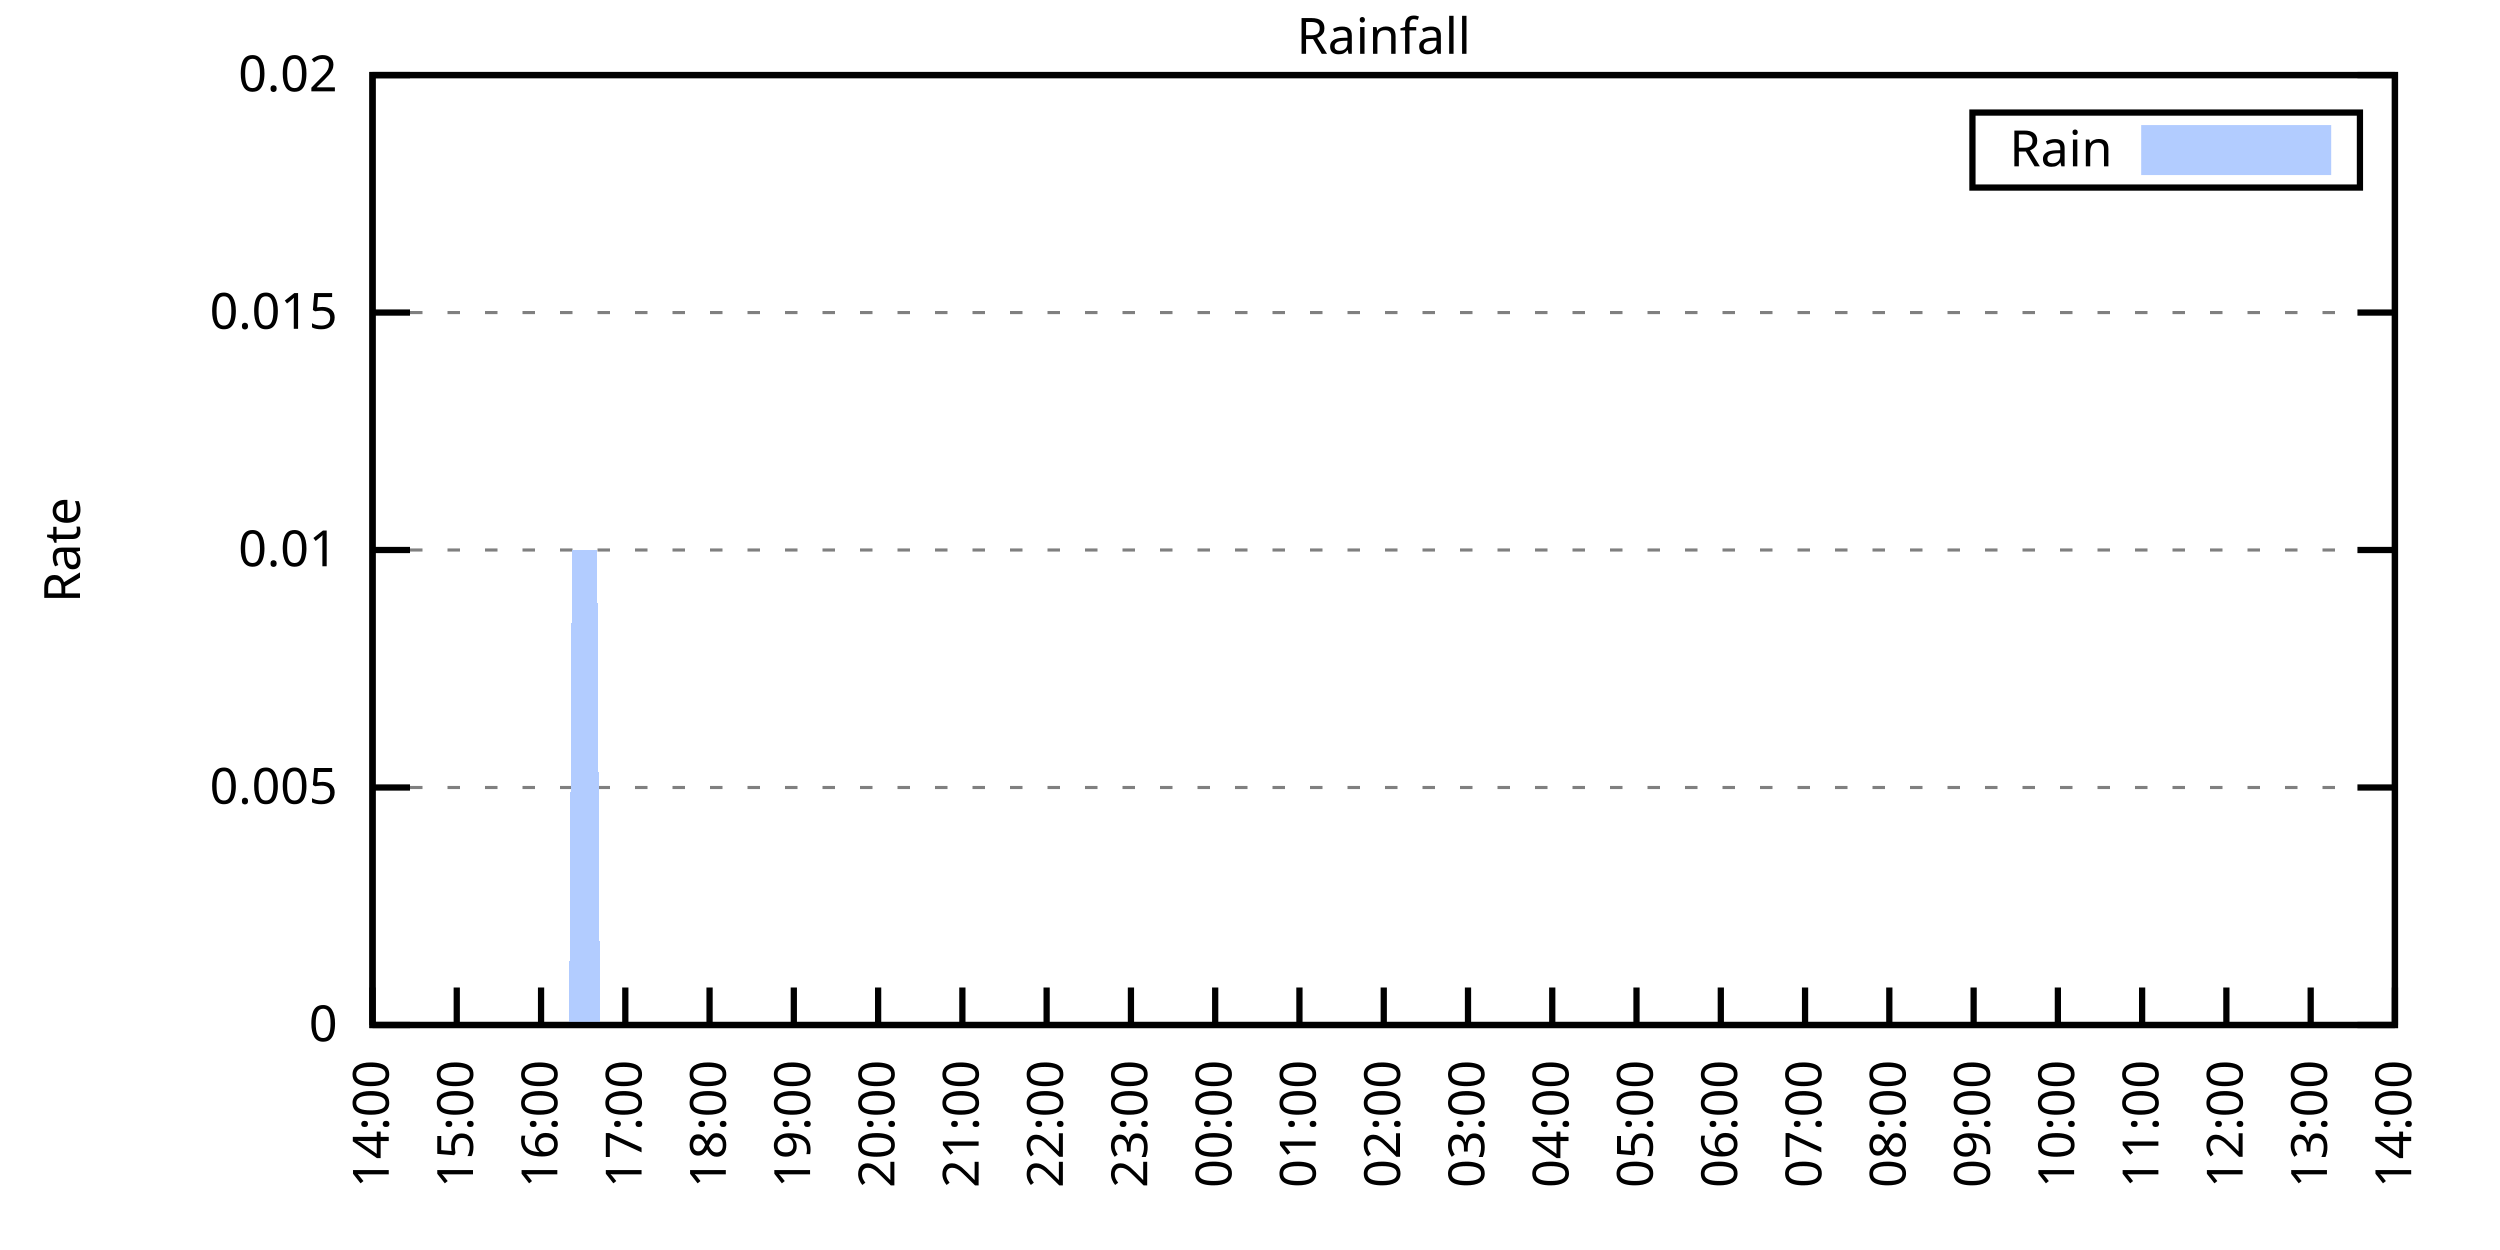
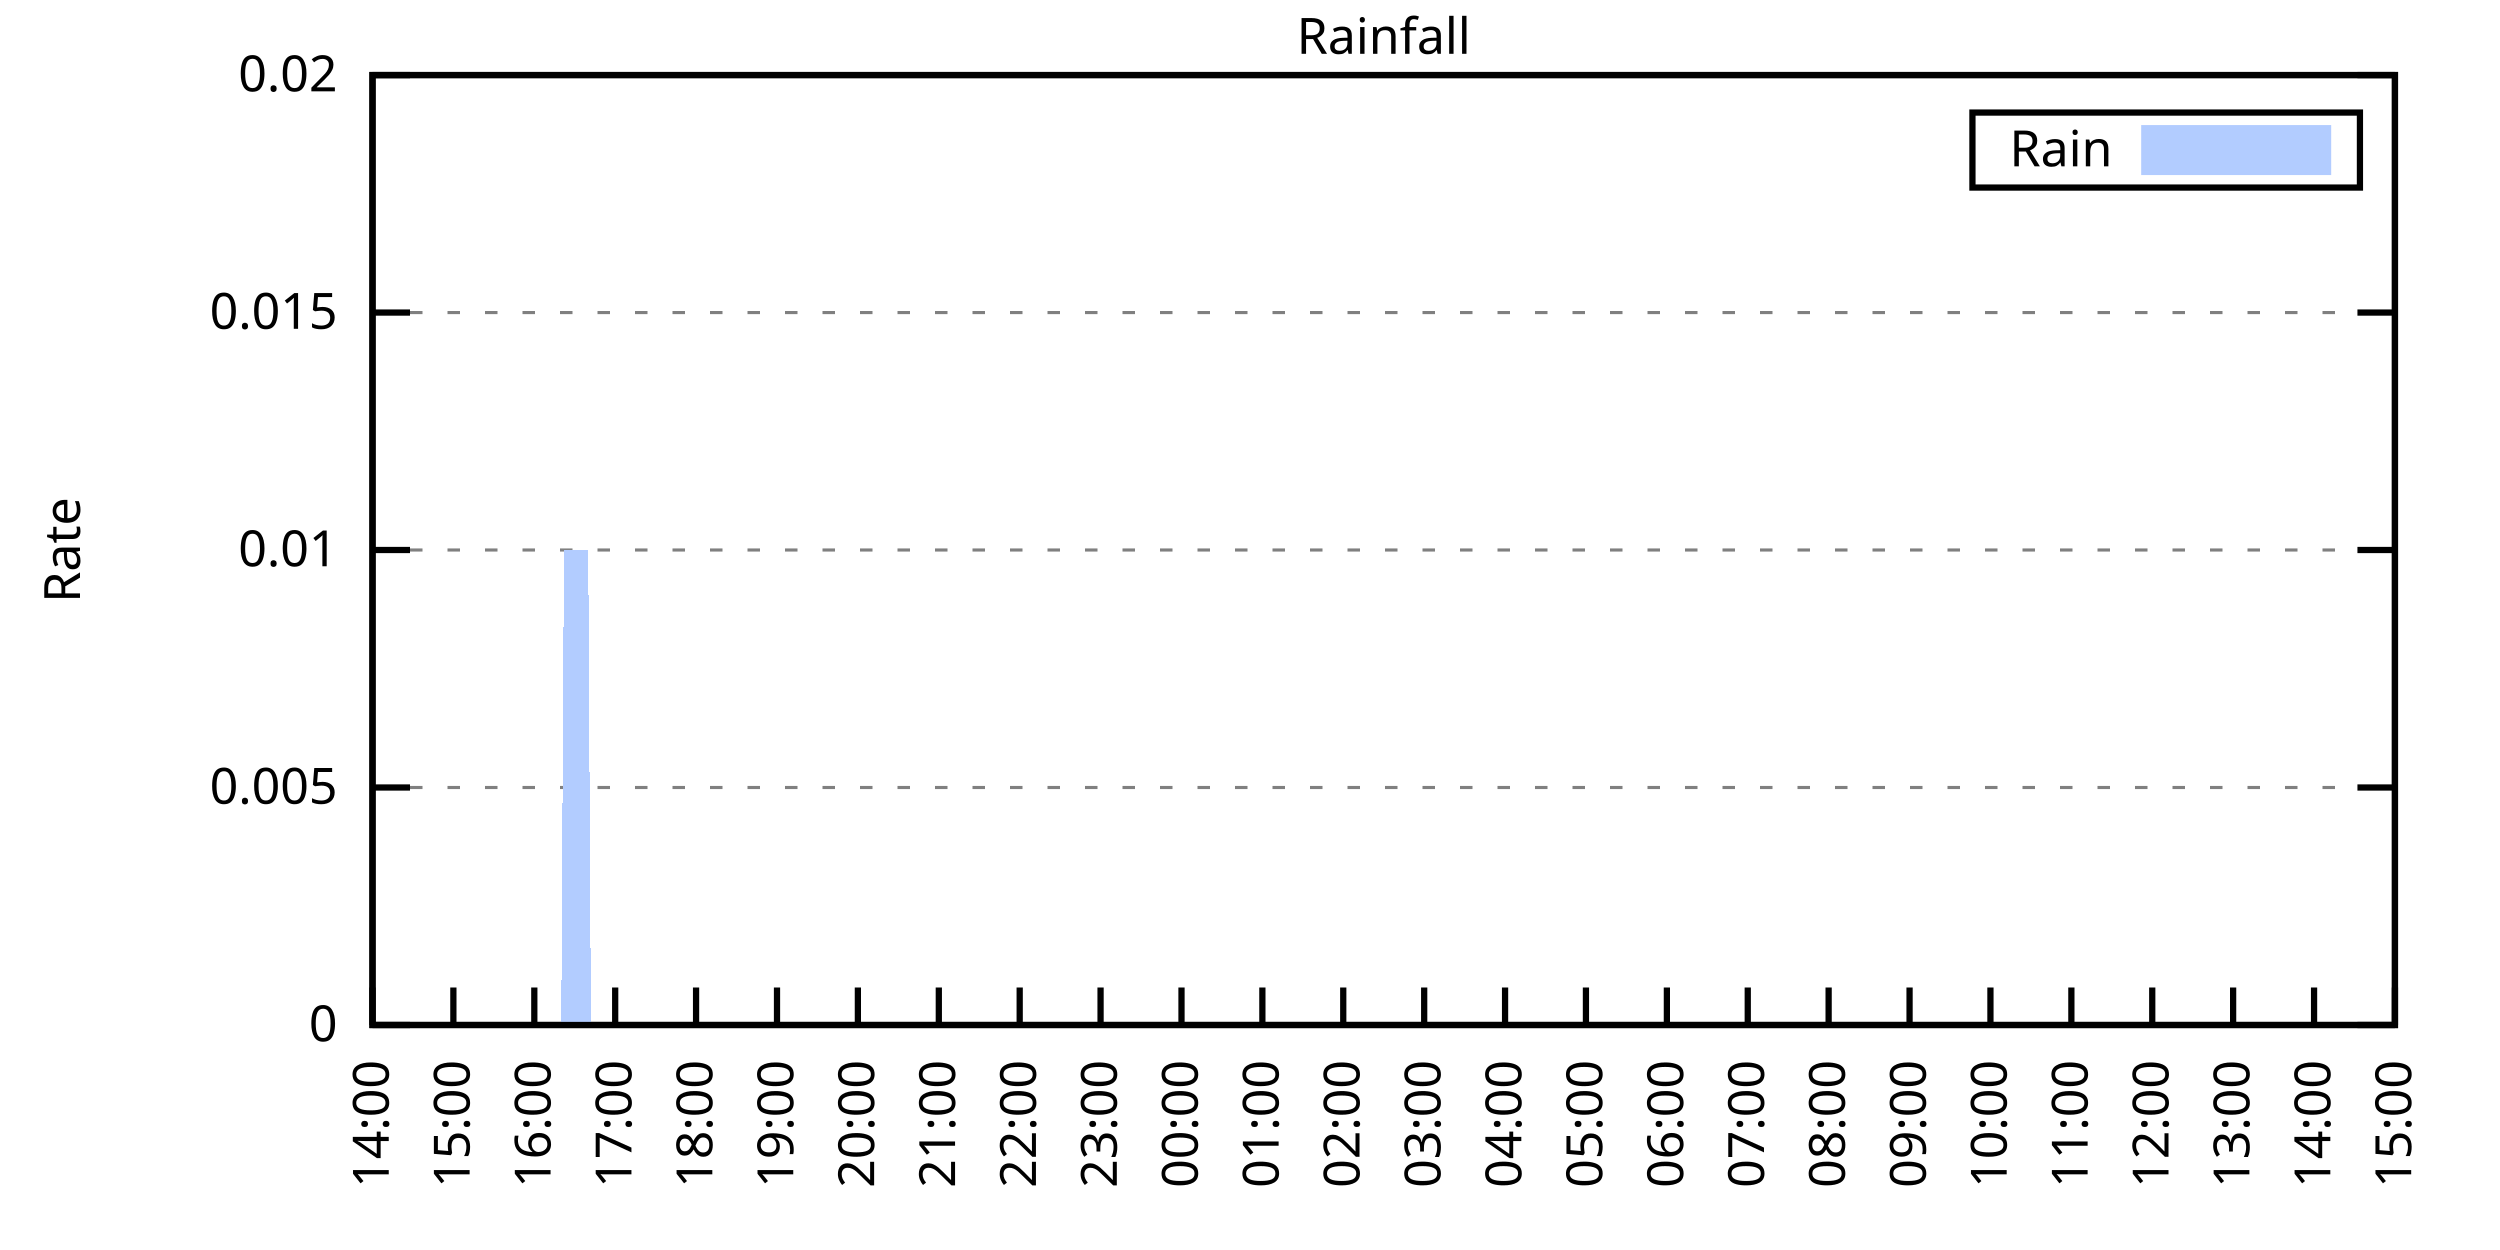
<svg xmlns="http://www.w3.org/2000/svg" xmlns:xlink="http://www.w3.org/1999/xlink" width="400" height="200" viewBox="0 0 400 200">
  <g id="gnuplot_canvas">
    <rect x="0" y="0" width="400" height="200" fill="none" />
    <defs>
      <circle id="gpDot" r="0.5" stroke-width="0.5" stroke="currentColor" />
      <path id="gpPt0" stroke-width="0.333" stroke="currentColor" d="M-1,0 h2 M0,-1 v2" />
      <path id="gpPt1" stroke-width="0.333" stroke="currentColor" d="M-1,-1 L1,1 M1,-1 L-1,1" />
      <path id="gpPt2" stroke-width="0.333" stroke="currentColor" d="M-1,0 L1,0 M0,-1 L0,1 M-1,-1 L1,1 M-1,1 L1,-1" />
      <rect id="gpPt3" stroke-width="0.333" stroke="currentColor" x="-1" y="-1" width="2" height="2" />
      <rect id="gpPt4" stroke-width="0.333" stroke="currentColor" fill="currentColor" x="-1" y="-1" width="2" height="2" />
      <circle id="gpPt5" stroke-width="0.333" stroke="currentColor" cx="0" cy="0" r="1" />
      <use xlink:href="#gpPt5" id="gpPt6" fill="currentColor" stroke="none" />
      <path id="gpPt7" stroke-width="0.333" stroke="currentColor" d="M0,-1.33 L-1.33,0.67 L1.33,0.67 z" />
      <use xlink:href="#gpPt7" id="gpPt8" fill="currentColor" stroke="none" />
      <use xlink:href="#gpPt7" id="gpPt9" stroke="currentColor" transform="rotate(180)" />
      <use xlink:href="#gpPt9" id="gpPt10" fill="currentColor" stroke="none" />
      <use xlink:href="#gpPt3" id="gpPt11" stroke="currentColor" transform="rotate(45)" />
      <use xlink:href="#gpPt11" id="gpPt12" fill="currentColor" stroke="none" />
      <path id="gpPt13" stroke-width="0.333" stroke="currentColor" d="M0,1.330 L1.265,0.411 L0.782,-1.067 L-0.782,-1.076 L-1.265,0.411 z" />
      <use xlink:href="#gpPt13" id="gpPt14" fill="currentColor" stroke="none" />
      <filter id="textbox" filterUnits="objectBoundingBox" x="0" y="0" height="1" width="1">
        <feFlood flood-color="white" flood-opacity="1" result="bgnd" />
        <feComposite in="SourceGraphic" in2="bgnd" operator="atop" />
      </filter>
      <filter id="greybox" filterUnits="objectBoundingBox" x="0" y="0" height="1" width="1">
        <feFlood flood-color="lightgrey" flood-opacity="1" result="grey" />
        <feComposite in="SourceGraphic" in2="grey" operator="atop" />
      </filter>
    </defs>
    <g fill="none" color="white" stroke="currentColor" stroke-width="1.00" stroke-linecap="butt" stroke-linejoin="miter">
</g>
    <g fill="none" color="black" stroke="currentColor" stroke-width="1.00" stroke-linecap="butt" stroke-linejoin="miter">
      <g stroke="none" shape-rendering="crispEdges">
        <polygon fill="rgb(255, 255, 255)" points="59.60,164.00 383.18,164.00 383.18,12.02 59.60,12.02 " />
      </g>
    </g>
    <g fill="none" color="black" stroke="currentColor" stroke-width="1.00" stroke-linecap="butt" stroke-linejoin="miter">
</g>
    <g fill="none" color="black" stroke="black" stroke-width="0.50" stroke-linecap="butt" stroke-linejoin="miter">
</g>
    <g fill="none" color="gray" stroke="currentColor" stroke-width="0.50" stroke-linecap="butt" stroke-linejoin="miter">
      <path stroke="gray" stroke-dasharray="2,4" class="gridline" d="M59.60,164.00 L383.19,164.00  " />
    </g>
    <g fill="none" color="gray" stroke="gray" stroke-width="1.00" stroke-linecap="butt" stroke-linejoin="miter">
</g>
    <g fill="none" color="black" stroke="currentColor" stroke-width="1.00" stroke-linecap="butt" stroke-linejoin="miter">
      <path stroke="black" d="M59.60,164.00 L65.60,164.00 M383.19,164.00 L377.19,164.00  " />
      <g transform="translate(54.00,166.60)" stroke="none" fill="black" font-family="Sans" font-size="8.00" text-anchor="end">
        <text>
          <tspan font-family="Sans"> 0</tspan>
        </text>
      </g>
    </g>
    <g fill="none" color="black" stroke="currentColor" stroke-width="1.00" stroke-linecap="butt" stroke-linejoin="miter">
</g>
    <g fill="none" color="black" stroke="black" stroke-width="0.50" stroke-linecap="butt" stroke-linejoin="miter">
</g>
    <g fill="none" color="gray" stroke="currentColor" stroke-width="0.50" stroke-linecap="butt" stroke-linejoin="miter">
      <path stroke="gray" stroke-dasharray="2,4" class="gridline" d="M59.60,126.00 L383.19,126.00  " />
    </g>
    <g fill="none" color="gray" stroke="gray" stroke-width="1.00" stroke-linecap="butt" stroke-linejoin="miter">
</g>
    <g fill="none" color="black" stroke="currentColor" stroke-width="1.00" stroke-linecap="butt" stroke-linejoin="miter">
      <path stroke="black" d="M59.60,126.00 L65.60,126.00 M383.19,126.00 L377.19,126.00  " />
      <g transform="translate(54.00,128.60)" stroke="none" fill="black" font-family="Sans" font-size="8.00" text-anchor="end">
        <text>
          <tspan font-family="Sans"> 0.005</tspan>
        </text>
      </g>
    </g>
    <g fill="none" color="black" stroke="currentColor" stroke-width="1.00" stroke-linecap="butt" stroke-linejoin="miter">
</g>
    <g fill="none" color="black" stroke="black" stroke-width="0.50" stroke-linecap="butt" stroke-linejoin="miter">
</g>
    <g fill="none" color="gray" stroke="currentColor" stroke-width="0.50" stroke-linecap="butt" stroke-linejoin="miter">
      <path stroke="gray" stroke-dasharray="2,4" class="gridline" d="M59.60,88.00 L383.19,88.00  " />
    </g>
    <g fill="none" color="gray" stroke="gray" stroke-width="1.00" stroke-linecap="butt" stroke-linejoin="miter">
</g>
    <g fill="none" color="black" stroke="currentColor" stroke-width="1.00" stroke-linecap="butt" stroke-linejoin="miter">
      <path stroke="black" d="M59.60,88.00 L65.60,88.00 M383.19,88.00 L377.19,88.00  " />
      <g transform="translate(54.00,90.60)" stroke="none" fill="black" font-family="Sans" font-size="8.00" text-anchor="end">
        <text>
          <tspan font-family="Sans"> 0.01</tspan>
        </text>
      </g>
    </g>
    <g fill="none" color="black" stroke="currentColor" stroke-width="1.00" stroke-linecap="butt" stroke-linejoin="miter">
</g>
    <g fill="none" color="black" stroke="black" stroke-width="0.50" stroke-linecap="butt" stroke-linejoin="miter">
</g>
    <g fill="none" color="gray" stroke="currentColor" stroke-width="0.50" stroke-linecap="butt" stroke-linejoin="miter">
      <path stroke="gray" stroke-dasharray="2,4" class="gridline" d="M59.60,50.01 L383.19,50.01  " />
    </g>
    <g fill="none" color="gray" stroke="gray" stroke-width="1.00" stroke-linecap="butt" stroke-linejoin="miter">
</g>
    <g fill="none" color="black" stroke="currentColor" stroke-width="1.00" stroke-linecap="butt" stroke-linejoin="miter">
      <path stroke="black" d="M59.60,50.01 L65.60,50.01 M383.19,50.01 L377.19,50.01  " />
      <g transform="translate(54.00,52.61)" stroke="none" fill="black" font-family="Sans" font-size="8.00" text-anchor="end">
        <text>
          <tspan font-family="Sans"> 0.015</tspan>
        </text>
      </g>
    </g>
    <g fill="none" color="black" stroke="currentColor" stroke-width="1.00" stroke-linecap="butt" stroke-linejoin="miter">
</g>
    <g fill="none" color="black" stroke="black" stroke-width="0.50" stroke-linecap="butt" stroke-linejoin="miter">
</g>
    <g fill="none" color="gray" stroke="currentColor" stroke-width="0.50" stroke-linecap="butt" stroke-linejoin="miter">
      <path stroke="gray" stroke-dasharray="2,4" class="gridline" d="M59.60,12.01 L383.19,12.01  " />
    </g>
    <g fill="none" color="gray" stroke="gray" stroke-width="1.00" stroke-linecap="butt" stroke-linejoin="miter">
</g>
    <g fill="none" color="black" stroke="currentColor" stroke-width="1.00" stroke-linecap="butt" stroke-linejoin="miter">
      <path stroke="black" d="M59.60,12.01 L65.60,12.01 M383.19,12.01 L377.19,12.01  " />
      <g transform="translate(54.00,14.61)" stroke="none" fill="black" font-family="Sans" font-size="8.00" text-anchor="end">
        <text>
          <tspan font-family="Sans"> 0.02</tspan>
        </text>
      </g>
    </g>
    <g fill="none" color="black" stroke="currentColor" stroke-width="1.00" stroke-linecap="butt" stroke-linejoin="miter">
      <path stroke="black" d="M59.60,164.00 L59.60,158.00  " />
      <g transform="translate(62.20,169.60) rotate(270.00)" stroke="none" fill="black" font-family="Sans" font-size="8.00" text-anchor="end">
        <text>
          <tspan font-family="Sans">14:00</tspan>
        </text>
      </g>
    </g>
    <g fill="none" color="black" stroke="currentColor" stroke-width="1.00" stroke-linecap="butt" stroke-linejoin="miter">
-       <path stroke="black" d="M73.08,164.00 L73.08,158.00  " />
-       <g transform="translate(75.68,169.60) rotate(270.00)" stroke="none" fill="black" font-family="Sans" font-size="8.00" text-anchor="end">
+       <path stroke="black" d="M72.54,164.00 L72.54,158.00  " />
+       <g transform="translate(75.14,169.60) rotate(270.00)" stroke="none" fill="black" font-family="Sans" font-size="8.00" text-anchor="end">
        <text>
          <tspan font-family="Sans">15:00</tspan>
        </text>
      </g>
    </g>
    <g fill="none" color="black" stroke="currentColor" stroke-width="1.00" stroke-linecap="butt" stroke-linejoin="miter">
-       <path stroke="black" d="M86.57,164.00 L86.57,158.00  " />
-       <g transform="translate(89.17,169.60) rotate(270.00)" stroke="none" fill="black" font-family="Sans" font-size="8.00" text-anchor="end">
+       <path stroke="black" d="M85.49,164.00 L85.49,158.00  " />
+       <g transform="translate(88.09,169.60) rotate(270.00)" stroke="none" fill="black" font-family="Sans" font-size="8.00" text-anchor="end">
        <text>
          <tspan font-family="Sans">16:00</tspan>
        </text>
      </g>
    </g>
    <g fill="none" color="black" stroke="currentColor" stroke-width="1.00" stroke-linecap="butt" stroke-linejoin="miter">
-       <path stroke="black" d="M100.05,164.00 L100.05,158.00  " />
-       <g transform="translate(102.65,169.60) rotate(270.00)" stroke="none" fill="black" font-family="Sans" font-size="8.00" text-anchor="end">
+       <path stroke="black" d="M98.43,164.00 L98.43,158.00  " />
+       <g transform="translate(101.03,169.60) rotate(270.00)" stroke="none" fill="black" font-family="Sans" font-size="8.00" text-anchor="end">
        <text>
          <tspan font-family="Sans">17:00</tspan>
        </text>
      </g>
    </g>
    <g fill="none" color="black" stroke="currentColor" stroke-width="1.00" stroke-linecap="butt" stroke-linejoin="miter">
-       <path stroke="black" d="M113.53,164.00 L113.53,158.00  " />
-       <g transform="translate(116.13,169.60) rotate(270.00)" stroke="none" fill="black" font-family="Sans" font-size="8.00" text-anchor="end">
+       <path stroke="black" d="M111.37,164.00 L111.37,158.00  " />
+       <g transform="translate(113.97,169.60) rotate(270.00)" stroke="none" fill="black" font-family="Sans" font-size="8.00" text-anchor="end">
        <text>
          <tspan font-family="Sans">18:00</tspan>
        </text>
      </g>
    </g>
    <g fill="none" color="black" stroke="currentColor" stroke-width="1.00" stroke-linecap="butt" stroke-linejoin="miter">
-       <path stroke="black" d="M127.01,164.00 L127.01,158.00  " />
-       <g transform="translate(129.61,169.60) rotate(270.00)" stroke="none" fill="black" font-family="Sans" font-size="8.00" text-anchor="end">
+       <path stroke="black" d="M124.32,164.00 L124.32,158.00  " />
+       <g transform="translate(126.92,169.60) rotate(270.00)" stroke="none" fill="black" font-family="Sans" font-size="8.00" text-anchor="end">
        <text>
          <tspan font-family="Sans">19:00</tspan>
        </text>
      </g>
    </g>
    <g fill="none" color="black" stroke="currentColor" stroke-width="1.00" stroke-linecap="butt" stroke-linejoin="miter">
-       <path stroke="black" d="M140.50,164.00 L140.50,158.00  " />
-       <g transform="translate(143.10,169.60) rotate(270.00)" stroke="none" fill="black" font-family="Sans" font-size="8.00" text-anchor="end">
+       <path stroke="black" d="M137.26,164.00 L137.26,158.00  " />
+       <g transform="translate(139.86,169.60) rotate(270.00)" stroke="none" fill="black" font-family="Sans" font-size="8.00" text-anchor="end">
        <text>
          <tspan font-family="Sans">20:00</tspan>
        </text>
      </g>
    </g>
    <g fill="none" color="black" stroke="currentColor" stroke-width="1.00" stroke-linecap="butt" stroke-linejoin="miter">
-       <path stroke="black" d="M153.98,164.00 L153.98,158.00  " />
-       <g transform="translate(156.58,169.60) rotate(270.00)" stroke="none" fill="black" font-family="Sans" font-size="8.00" text-anchor="end">
+       <path stroke="black" d="M150.21,164.00 L150.21,158.00  " />
+       <g transform="translate(152.81,169.60) rotate(270.00)" stroke="none" fill="black" font-family="Sans" font-size="8.00" text-anchor="end">
        <text>
          <tspan font-family="Sans">21:00</tspan>
        </text>
      </g>
    </g>
    <g fill="none" color="black" stroke="currentColor" stroke-width="1.00" stroke-linecap="butt" stroke-linejoin="miter">
-       <path stroke="black" d="M167.46,164.00 L167.46,158.00  " />
-       <g transform="translate(170.06,169.60) rotate(270.00)" stroke="none" fill="black" font-family="Sans" font-size="8.00" text-anchor="end">
+       <path stroke="black" d="M163.15,164.00 L163.15,158.00  " />
+       <g transform="translate(165.75,169.60) rotate(270.00)" stroke="none" fill="black" font-family="Sans" font-size="8.00" text-anchor="end">
        <text>
          <tspan font-family="Sans">22:00</tspan>
        </text>
      </g>
    </g>
    <g fill="none" color="black" stroke="currentColor" stroke-width="1.00" stroke-linecap="butt" stroke-linejoin="miter">
-       <path stroke="black" d="M180.95,164.00 L180.95,158.00  " />
-       <g transform="translate(183.55,169.60) rotate(270.00)" stroke="none" fill="black" font-family="Sans" font-size="8.00" text-anchor="end">
+       <path stroke="black" d="M176.09,164.00 L176.09,158.00  " />
+       <g transform="translate(178.69,169.60) rotate(270.00)" stroke="none" fill="black" font-family="Sans" font-size="8.00" text-anchor="end">
        <text>
          <tspan font-family="Sans">23:00</tspan>
        </text>
      </g>
    </g>
    <g fill="none" color="black" stroke="currentColor" stroke-width="1.00" stroke-linecap="butt" stroke-linejoin="miter">
-       <path stroke="black" d="M194.43,164.00 L194.43,158.00  " />
-       <g transform="translate(197.03,169.60) rotate(270.00)" stroke="none" fill="black" font-family="Sans" font-size="8.00" text-anchor="end">
+       <path stroke="black" d="M189.04,164.00 L189.04,158.00  " />
+       <g transform="translate(191.64,169.60) rotate(270.00)" stroke="none" fill="black" font-family="Sans" font-size="8.00" text-anchor="end">
        <text>
          <tspan font-family="Sans">00:00</tspan>
        </text>
      </g>
    </g>
    <g fill="none" color="black" stroke="currentColor" stroke-width="1.00" stroke-linecap="butt" stroke-linejoin="miter">
-       <path stroke="black" d="M207.91,164.00 L207.91,158.00  " />
-       <g transform="translate(210.51,169.60) rotate(270.00)" stroke="none" fill="black" font-family="Sans" font-size="8.00" text-anchor="end">
+       <path stroke="black" d="M201.98,164.00 L201.98,158.00  " />
+       <g transform="translate(204.58,169.60) rotate(270.00)" stroke="none" fill="black" font-family="Sans" font-size="8.00" text-anchor="end">
        <text>
          <tspan font-family="Sans">01:00</tspan>
        </text>
      </g>
    </g>
    <g fill="none" color="black" stroke="currentColor" stroke-width="1.00" stroke-linecap="butt" stroke-linejoin="miter">
-       <path stroke="black" d="M221.40,164.00 L221.40,158.00  " />
-       <g transform="translate(224.00,169.60) rotate(270.00)" stroke="none" fill="black" font-family="Sans" font-size="8.00" text-anchor="end">
+       <path stroke="black" d="M214.92,164.00 L214.92,158.00  " />
+       <g transform="translate(217.52,169.60) rotate(270.00)" stroke="none" fill="black" font-family="Sans" font-size="8.00" text-anchor="end">
        <text>
          <tspan font-family="Sans">02:00</tspan>
        </text>
      </g>
    </g>
    <g fill="none" color="black" stroke="currentColor" stroke-width="1.00" stroke-linecap="butt" stroke-linejoin="miter">
-       <path stroke="black" d="M234.88,164.00 L234.88,158.00  " />
-       <g transform="translate(237.48,169.60) rotate(270.00)" stroke="none" fill="black" font-family="Sans" font-size="8.00" text-anchor="end">
+       <path stroke="black" d="M227.87,164.00 L227.87,158.00  " />
+       <g transform="translate(230.47,169.60) rotate(270.00)" stroke="none" fill="black" font-family="Sans" font-size="8.00" text-anchor="end">
        <text>
          <tspan font-family="Sans">03:00</tspan>
        </text>
      </g>
    </g>
    <g fill="none" color="black" stroke="currentColor" stroke-width="1.00" stroke-linecap="butt" stroke-linejoin="miter">
-       <path stroke="black" d="M248.36,164.00 L248.36,158.00  " />
-       <g transform="translate(250.96,169.60) rotate(270.00)" stroke="none" fill="black" font-family="Sans" font-size="8.00" text-anchor="end">
+       <path stroke="black" d="M240.81,164.00 L240.81,158.00  " />
+       <g transform="translate(243.41,169.60) rotate(270.00)" stroke="none" fill="black" font-family="Sans" font-size="8.00" text-anchor="end">
        <text>
          <tspan font-family="Sans">04:00</tspan>
        </text>
      </g>
    </g>
    <g fill="none" color="black" stroke="currentColor" stroke-width="1.00" stroke-linecap="butt" stroke-linejoin="miter">
-       <path stroke="black" d="M261.84,164.00 L261.84,158.00  " />
-       <g transform="translate(264.44,169.60) rotate(270.00)" stroke="none" fill="black" font-family="Sans" font-size="8.00" text-anchor="end">
+       <path stroke="black" d="M253.75,164.00 L253.75,158.00  " />
+       <g transform="translate(256.35,169.60) rotate(270.00)" stroke="none" fill="black" font-family="Sans" font-size="8.00" text-anchor="end">
        <text>
          <tspan font-family="Sans">05:00</tspan>
        </text>
      </g>
    </g>
    <g fill="none" color="black" stroke="currentColor" stroke-width="1.00" stroke-linecap="butt" stroke-linejoin="miter">
-       <path stroke="black" d="M275.33,164.00 L275.33,158.00  " />
-       <g transform="translate(277.93,169.60) rotate(270.00)" stroke="none" fill="black" font-family="Sans" font-size="8.00" text-anchor="end">
+       <path stroke="black" d="M266.70,164.00 L266.70,158.00  " />
+       <g transform="translate(269.30,169.60) rotate(270.00)" stroke="none" fill="black" font-family="Sans" font-size="8.00" text-anchor="end">
        <text>
          <tspan font-family="Sans">06:00</tspan>
        </text>
      </g>
    </g>
    <g fill="none" color="black" stroke="currentColor" stroke-width="1.00" stroke-linecap="butt" stroke-linejoin="miter">
-       <path stroke="black" d="M288.81,164.00 L288.81,158.00  " />
-       <g transform="translate(291.41,169.60) rotate(270.00)" stroke="none" fill="black" font-family="Sans" font-size="8.00" text-anchor="end">
+       <path stroke="black" d="M279.64,164.00 L279.64,158.00  " />
+       <g transform="translate(282.24,169.60) rotate(270.00)" stroke="none" fill="black" font-family="Sans" font-size="8.00" text-anchor="end">
        <text>
          <tspan font-family="Sans">07:00</tspan>
        </text>
      </g>
    </g>
    <g fill="none" color="black" stroke="currentColor" stroke-width="1.00" stroke-linecap="butt" stroke-linejoin="miter">
-       <path stroke="black" d="M302.29,164.00 L302.29,158.00  " />
-       <g transform="translate(304.89,169.60) rotate(270.00)" stroke="none" fill="black" font-family="Sans" font-size="8.00" text-anchor="end">
+       <path stroke="black" d="M292.58,164.00 L292.58,158.00  " />
+       <g transform="translate(295.18,169.60) rotate(270.00)" stroke="none" fill="black" font-family="Sans" font-size="8.00" text-anchor="end">
        <text>
          <tspan font-family="Sans">08:00</tspan>
        </text>
      </g>
    </g>
    <g fill="none" color="black" stroke="currentColor" stroke-width="1.00" stroke-linecap="butt" stroke-linejoin="miter">
-       <path stroke="black" d="M315.78,164.00 L315.78,158.00  " />
-       <g transform="translate(318.38,169.60) rotate(270.00)" stroke="none" fill="black" font-family="Sans" font-size="8.00" text-anchor="end">
+       <path stroke="black" d="M305.53,164.00 L305.53,158.00  " />
+       <g transform="translate(308.13,169.60) rotate(270.00)" stroke="none" fill="black" font-family="Sans" font-size="8.00" text-anchor="end">
        <text>
          <tspan font-family="Sans">09:00</tspan>
        </text>
      </g>
    </g>
    <g fill="none" color="black" stroke="currentColor" stroke-width="1.00" stroke-linecap="butt" stroke-linejoin="miter">
-       <path stroke="black" d="M329.26,164.00 L329.26,158.00  " />
-       <g transform="translate(331.86,169.60) rotate(270.00)" stroke="none" fill="black" font-family="Sans" font-size="8.00" text-anchor="end">
+       <path stroke="black" d="M318.47,164.00 L318.47,158.00  " />
+       <g transform="translate(321.07,169.60) rotate(270.00)" stroke="none" fill="black" font-family="Sans" font-size="8.00" text-anchor="end">
        <text>
          <tspan font-family="Sans">10:00</tspan>
        </text>
      </g>
    </g>
    <g fill="none" color="black" stroke="currentColor" stroke-width="1.00" stroke-linecap="butt" stroke-linejoin="miter">
-       <path stroke="black" d="M342.74,164.00 L342.74,158.00  " />
-       <g transform="translate(345.34,169.60) rotate(270.00)" stroke="none" fill="black" font-family="Sans" font-size="8.00" text-anchor="end">
+       <path stroke="black" d="M331.42,164.00 L331.42,158.00  " />
+       <g transform="translate(334.02,169.60) rotate(270.00)" stroke="none" fill="black" font-family="Sans" font-size="8.00" text-anchor="end">
        <text>
          <tspan font-family="Sans">11:00</tspan>
        </text>
      </g>
    </g>
    <g fill="none" color="black" stroke="currentColor" stroke-width="1.00" stroke-linecap="butt" stroke-linejoin="miter">
-       <path stroke="black" d="M356.22,164.00 L356.22,158.00  " />
-       <g transform="translate(358.82,169.60) rotate(270.00)" stroke="none" fill="black" font-family="Sans" font-size="8.00" text-anchor="end">
+       <path stroke="black" d="M344.36,164.00 L344.36,158.00  " />
+       <g transform="translate(346.96,169.60) rotate(270.00)" stroke="none" fill="black" font-family="Sans" font-size="8.00" text-anchor="end">
        <text>
          <tspan font-family="Sans">12:00</tspan>
        </text>
      </g>
    </g>
    <g fill="none" color="black" stroke="currentColor" stroke-width="1.00" stroke-linecap="butt" stroke-linejoin="miter">
-       <path stroke="black" d="M369.71,164.00 L369.71,158.00  " />
-       <g transform="translate(372.31,169.60) rotate(270.00)" stroke="none" fill="black" font-family="Sans" font-size="8.00" text-anchor="end">
+       <path stroke="black" d="M357.30,164.00 L357.30,158.00  " />
+       <g transform="translate(359.90,169.60) rotate(270.00)" stroke="none" fill="black" font-family="Sans" font-size="8.00" text-anchor="end">
        <text>
          <tspan font-family="Sans">13:00</tspan>
+         </text>
+       </g>
+     </g>
+     <g fill="none" color="black" stroke="currentColor" stroke-width="1.00" stroke-linecap="butt" stroke-linejoin="miter">
+       <path stroke="black" d="M370.25,164.00 L370.25,158.00  " />
+       <g transform="translate(372.85,169.60) rotate(270.00)" stroke="none" fill="black" font-family="Sans" font-size="8.00" text-anchor="end">
+         <text>
+           <tspan font-family="Sans">14:00</tspan>
        </text>
      </g>
    </g>
    <g fill="none" color="black" stroke="currentColor" stroke-width="1.00" stroke-linecap="butt" stroke-linejoin="miter">
      <path stroke="black" d="M383.19,164.00 L383.19,158.00  " />
      <g transform="translate(385.79,169.60) rotate(270.00)" stroke="none" fill="black" font-family="Sans" font-size="8.00" text-anchor="end">
        <text>
-           <tspan font-family="Sans">14:00</tspan>
+           <tspan font-family="Sans">15:00</tspan>
        </text>
      </g>
    </g>
    <g fill="none" color="black" stroke="currentColor" stroke-width="1.00" stroke-linecap="butt" stroke-linejoin="miter">
</g>
    <g fill="none" color="black" stroke="currentColor" stroke-width="1.00" stroke-linecap="butt" stroke-linejoin="miter">
      <path stroke="black" d="M59.60,12.01 L59.60,164.00 L383.19,164.00 L383.19,12.01 L59.60,12.01 Z  " />
    </g>
    <g fill="none" color="black" stroke="currentColor" stroke-width="1.00" stroke-linecap="butt" stroke-linejoin="miter">
</g>
    <g fill="none" color="black" stroke="currentColor" stroke-width="1.00" stroke-linecap="butt" stroke-linejoin="miter">
      <path stroke="black" d="M315.59,30.01 L315.59,18.01 L377.59,18.01 L377.59,30.01 L315.59,30.01 Z  " />
    </g>
    <g id="Rainfall_plot_1">
      <g fill="none" color="white" stroke="black" stroke-width="2.00" stroke-linecap="butt" stroke-linejoin="miter">
</g>
      <g fill="none" color="black" stroke="currentColor" stroke-width="2.00" stroke-linecap="butt" stroke-linejoin="miter">
        <g transform="translate(337.99,26.61)" stroke="none" fill="black" font-family="Sans" font-size="8.00" text-anchor="end">
          <text>
            <tspan font-family="Sans">Rain</tspan>
          </text>
        </g>
      </g>
      <g fill="none" color="black" stroke="currentColor" stroke-width="2.00" stroke-linecap="butt" stroke-linejoin="miter">
        <g stroke="none" shape-rendering="crispEdges">
          <polygon fill="rgb(178, 204, 255)" points="343.59,27.01 371.99,27.01 371.99,21.01 343.59,21.01 " />
        </g>
        <path stroke="rgb(178, 204, 255)" d="M343.59,27.01 L371.99,27.01 L371.99,21.01 L343.59,21.01 L343.59,27.01 Z  " />
      </g>
      <g fill="none" color="black" stroke="currentColor" stroke-width="2.00" stroke-linecap="butt" stroke-linejoin="miter">
        <g stroke="none" shape-rendering="crispEdges">
-           <polygon fill="rgb(178, 204, 255)" points="60.05,164.00 60.50,164.00 60.95,164.00 61.40,164.00 61.85,164.00 62.30,164.00 62.75,164.00 63.20,164.00 63.64,164.00 64.09,164.00 64.54,164.00 64.99,164.00 65.44,164.00 65.89,164.00 66.34,164.00 66.79,164.00 67.24,164.00 67.69,164.00 68.14,164.00 68.59,164.00 69.04,164.00 69.49,164.00 69.94,164.00 70.39,164.00 70.84,164.00 71.29,164.00 71.73,164.00 72.18,164.00 72.63,164.00 73.08,164.00 73.53,164.00 73.98,164.00 74.43,164.00 74.88,164.00 75.33,164.00 75.78,164.00 76.23,164.00 76.68,164.00 77.13,164.00 77.58,164.00 78.03,164.00 78.48,164.00 78.93,164.00 79.37,164.00 79.82,164.00 80.27,164.00 80.72,164.00 81.17,164.00 81.62,164.00 82.07,164.00 82.52,164.00 82.97,164.00 83.42,164.00 83.87,164.00 84.32,164.00 84.77,164.00 85.22,164.00 85.67,164.00 86.12,164.00 86.57,164.00 87.02,164.00 87.46,164.00 87.91,164.00 88.36,164.00 88.81,164.00 89.26,164.00 89.71,164.00 90.16,164.00 90.61,164.00 91.06,164.00 91.51,88.00 91.96,88.00 92.41,88.00 92.86,88.00 93.31,88.00 93.76,88.00 94.21,88.00 94.66,88.00 95.11,88.00 95.55,88.00 96.00,164.00 96.45,164.00 96.90,164.00 97.35,164.00 97.80,164.00 98.25,164.00 98.70,164.00 99.15,164.00 99.60,164.00 100.05,164.00 100.50,164.00 100.95,164.00 101.40,164.00 101.85,164.00 102.30,164.00 102.75,164.00 103.19,164.00 103.64,164.00 104.09,164.00 104.54,164.00 104.99,164.00 105.44,164.00 105.89,164.00 106.34,164.00 106.79,164.00 107.24,164.00 107.69,164.00 108.14,164.00 108.59,164.00 109.04,164.00 109.49,164.00 109.94,164.00 110.39,164.00 110.84,164.00 111.28,164.00 111.73,164.00 112.18,164.00 112.63,164.00 113.08,164.00 113.53,164.00 113.98,164.00 114.43,164.00 114.88,164.00 115.33,164.00 115.78,164.00 116.23,164.00 116.68,164.00 117.13,164.00 117.58,164.00 118.03,164.00 118.48,164.00 118.92,164.00 119.37,164.00 119.82,164.00 120.27,164.00 120.72,164.00 121.17,164.00 121.62,164.00 122.07,164.00 122.52,164.00 122.97,164.00 123.42,164.00 123.87,164.00 124.32,164.00 124.77,164.00 125.22,164.00 125.67,164.00 126.12,164.00 126.57,164.00 127.01,164.00 127.46,164.00 127.91,164.00 128.36,164.00 128.81,164.00 129.26,164.00 129.71,164.00 130.16,164.00 130.61,164.00 131.06,164.00 131.51,164.00 131.96,164.00 132.41,164.00 132.86,164.00 133.31,164.00 133.76,164.00 134.21,164.00 134.65,164.00 135.10,164.00 135.55,164.00 136.00,164.00 136.45,164.00 136.90,164.00 137.35,164.00 137.80,164.00 138.25,164.00 138.70,164.00 139.15,164.00 139.60,164.00 140.05,164.00 140.50,164.00 140.95,164.00 141.40,164.00 141.85,164.00 142.30,164.00 142.74,164.00 143.19,164.00 143.64,164.00 144.09,164.00 144.54,164.00 144.99,164.00 145.44,164.00 145.89,164.00 146.34,164.00 146.79,164.00 147.24,164.00 147.69,164.00 148.14,164.00 148.59,164.00 149.04,164.00 149.49,164.00 149.94,164.00 150.38,164.00 150.83,164.00 151.28,164.00 151.73,164.00 152.18,164.00 152.63,164.00 153.08,164.00 153.53,164.00 153.98,164.00 154.43,164.00 154.88,164.00 155.33,164.00 155.78,164.00 156.23,164.00 156.68,164.00 157.13,164.00 157.58,164.00 158.03,164.00 158.47,164.00 158.92,164.00 159.37,164.00 159.82,164.00 160.27,164.00 160.72,164.00 161.17,164.00 161.62,164.00 162.07,164.00 162.52,164.00 162.97,164.00 163.42,164.00 163.87,164.00 164.32,164.00 164.77,164.00 165.22,164.00 165.67,164.00 166.12,164.00 166.56,164.00 167.01,164.00 167.46,164.00 167.91,164.00 168.36,164.00 168.81,164.00 169.26,164.00 169.71,164.00 170.16,164.00 170.61,164.00 171.06,164.00 171.51,164.00 171.96,164.00 172.41,164.00 172.86,164.00 173.31,164.00 173.76,164.00 174.20,164.00 174.65,164.00 175.10,164.00 175.55,164.00 176.00,164.00 176.45,164.00 176.90,164.00 177.35,164.00 177.80,164.00 178.25,164.00 178.70,164.00 179.15,164.00 179.60,164.00 180.05,164.00 180.50,164.00 180.95,164.00 181.40,164.00 181.85,164.00 182.29,164.00 182.74,164.00 183.19,164.00 183.64,164.00 184.09,164.00 184.54,164.00 184.99,164.00 185.44,164.00 185.89,164.00 186.34,164.00 186.79,164.00 187.24,164.00 187.69,164.00 188.14,164.00 188.59,164.00 189.04,164.00 189.49,164.00 189.93,164.00 190.38,164.00 190.83,164.00 191.28,164.00 191.73,164.00 192.18,164.00 192.63,164.00 193.08,164.00 193.53,164.00 193.98,164.00 194.43,164.00 194.88,164.00 195.33,164.00 195.78,164.00 196.23,164.00 196.68,164.00 197.13,164.00 197.58,164.00 198.02,164.00 198.47,164.00 198.92,164.00 199.37,164.00 199.82,164.00 200.27,164.00 200.72,164.00 201.17,164.00 201.62,164.00 202.07,164.00 202.52,164.00 202.97,164.00 203.42,164.00 203.87,164.00 204.32,164.00 204.77,164.00 205.22,164.00 205.66,164.00 206.11,164.00 206.56,164.00 207.01,164.00 207.46,164.00 207.91,164.00 208.36,164.00 208.81,164.00 209.26,164.00 209.71,164.00 210.16,164.00 210.61,164.00 211.06,164.00 211.51,164.00 211.96,164.00 212.41,164.00 212.86,164.00 213.31,164.00 213.75,164.00 214.20,164.00 214.65,164.00 215.10,164.00 215.55,164.00 216.00,164.00 216.45,164.00 216.90,164.00 217.35,164.00 217.80,164.00 218.25,164.00 218.70,164.00 219.15,164.00 219.60,164.00 220.05,164.00 220.50,164.00 220.95,164.00 221.40,164.00 221.84,164.00 222.29,164.00 222.74,164.00 223.19,164.00 223.64,164.00 224.09,164.00 224.54,164.00 224.99,164.00 225.44,164.00 225.89,164.00 226.34,164.00 226.79,164.00 227.24,164.00 227.69,164.00 228.14,164.00 228.59,164.00 229.04,164.00 229.48,164.00 229.93,164.00 230.38,164.00 230.83,164.00 231.28,164.00 231.73,164.00 232.18,164.00 232.63,164.00 233.08,164.00 233.53,164.00 233.98,164.00 234.43,164.00 234.88,164.00 235.33,164.00 235.78,164.00 236.23,164.00 236.68,164.00 237.13,164.00 237.57,164.00 238.02,164.00 238.47,164.00 238.92,164.00 239.37,164.00 239.82,164.00 240.27,164.00 240.72,164.00 241.17,164.00 241.62,164.00 242.07,164.00 242.52,164.00 242.97,164.00 243.42,164.00 243.87,164.00 244.32,164.00 244.77,164.00 245.21,164.00 245.66,164.00 246.11,164.00 246.56,164.00 247.01,164.00 247.46,164.00 247.91,164.00 248.36,164.00 248.81,164.00 249.26,164.00 249.71,164.00 250.16,164.00 250.61,164.00 251.06,164.00 251.51,164.00 251.96,164.00 252.41,164.00 252.86,164.00 253.30,164.00 253.75,164.00 254.20,164.00 254.65,164.00 255.10,164.00 255.55,164.00 256.00,164.00 256.45,164.00 256.90,164.00 257.35,164.00 257.80,164.00 258.25,164.00 258.70,164.00 259.15,164.00 259.60,164.00 260.05,164.00 260.50,164.00 260.94,164.00 261.39,164.00 261.84,164.00 262.29,164.00 262.74,164.00 263.19,164.00 263.64,164.00 264.09,164.00 264.54,164.00 264.99,164.00 265.44,164.00 265.89,164.00 266.34,164.00 266.79,164.00 267.24,164.00 267.69,164.00 268.14,164.00 268.59,164.00 269.03,164.00 269.48,164.00 269.93,164.00 270.38,164.00 270.83,164.00 271.28,164.00 271.73,164.00 272.18,164.00 272.63,164.00 273.08,164.00 273.53,164.00 273.98,164.00 274.43,164.00 274.88,164.00 275.33,164.00 275.78,164.00 276.23,164.00 276.67,164.00 277.12,164.00 277.57,164.00 278.02,164.00 278.47,164.00 278.92,164.00 279.37,164.00 279.82,164.00 280.27,164.00 280.72,164.00 281.17,164.00 281.62,164.00 282.07,164.00 282.52,164.00 282.97,164.00 283.42,164.00 283.87,164.00 284.32,164.00 284.76,164.00 285.21,164.00 285.66,164.00 286.11,164.00 286.56,164.00 287.01,164.00 287.46,164.00 287.91,164.00 288.36,164.00 288.81,164.00 289.26,164.00 289.71,164.00 290.16,164.00 290.61,164.00 291.06,164.00 291.51,164.00 291.96,164.00 292.41,164.00 292.85,164.00 293.30,164.00 293.75,164.00 294.20,164.00 294.65,164.00 295.10,164.00 295.55,164.00 296.00,164.00 296.45,164.00 296.90,164.00 297.35,164.00 297.80,164.00 298.25,164.00 298.70,164.00 299.15,164.00 299.60,164.00 300.05,164.00 300.49,164.00 300.94,164.00 301.39,164.00 301.84,164.00 302.29,164.00 302.74,164.00 303.19,164.00 303.64,164.00 304.09,164.00 304.54,164.00 304.99,164.00 305.44,164.00 305.89,164.00 306.34,164.00 306.79,164.00 307.24,164.00 307.69,164.00 308.14,164.00 308.58,164.00 309.03,164.00 309.48,164.00 309.93,164.00 310.38,164.00 310.83,164.00 311.28,164.00 311.73,164.00 312.18,164.00 312.63,164.00 313.08,164.00 313.53,164.00 313.98,164.00 314.43,164.00 314.88,164.00 315.33,164.00 315.78,164.00 316.22,164.00 316.67,164.00 317.12,164.00 317.57,164.00 318.02,164.00 318.47,164.00 318.92,164.00 319.37,164.00 319.82,164.00 320.27,164.00 320.72,164.00 321.17,164.00 321.62,164.00 322.07,164.00 322.52,164.00 322.97,164.00 323.42,164.00 323.87,164.00 324.31,164.00 324.76,164.00 325.21,164.00 325.66,164.00 326.11,164.00 326.56,164.00 327.01,164.00 327.46,164.00 327.91,164.00 328.36,164.00 328.81,164.00 329.26,164.00 329.71,164.00 330.16,164.00 330.61,164.00 331.06,164.00 331.51,164.00 331.95,164.00 332.40,164.00 332.85,164.00 333.30,164.00 333.75,164.00 334.20,164.00 334.65,164.00 335.10,164.00 335.55,164.00 336.00,164.00 336.45,164.00 336.90,164.00 337.35,164.00 337.80,164.00 338.25,164.00 338.70,164.00 339.15,164.00 339.60,164.00 340.04,164.00 340.49,164.00 340.94,164.00 341.39,164.00 341.84,164.00 342.29,164.00 342.74,164.00 343.19,164.00 343.64,164.00 344.09,164.00 344.54,164.00 344.99,164.00 345.44,164.00 345.89,164.00 346.34,164.00 346.79,164.00 347.24,164.00 347.68,164.00 348.13,164.00 348.58,164.00 349.03,164.00 349.48,164.00 349.93,164.00 350.38,164.00 350.83,164.00 351.28,164.00 351.73,164.00 352.18,164.00 352.63,164.00 353.08,164.00 353.53,164.00 353.98,164.00 354.43,164.00 354.88,164.00 355.33,164.00 355.77,164.00 356.22,164.00 356.67,164.00 357.12,164.00 357.57,164.00 358.02,164.00 358.47,164.00 358.92,164.00 359.37,164.00 359.82,164.00 360.27,164.00 360.72,164.00 361.17,164.00 361.62,164.00 362.07,164.00 362.52,164.00 362.97,164.00 363.42,164.00 363.86,164.00 364.31,164.00 364.76,164.00 365.21,164.00 365.66,164.00 366.11,164.00 366.56,164.00 367.01,164.00 367.46,164.00 367.91,164.00 368.36,164.00 368.81,164.00 369.26,164.00 369.71,164.00 370.16,164.00 370.61,164.00 371.06,164.00 371.50,164.00 371.95,164.00 372.40,164.00 372.85,164.00 373.30,164.00 373.75,164.00 374.20,164.00 374.65,164.00 375.10,164.00 375.55,164.00 376.00,164.00 376.45,164.00 376.90,164.00 377.35,164.00 377.80,164.00 378.25,164.00 378.70,164.00 379.15,164.00 379.59,164.00 380.04,164.00 380.49,164.00 380.94,164.00 381.39,164.00 381.84,164.00 382.29,164.00 382.74,164.00 383.19,164.00 383.19,164.00 60.05,164.00 " />
+           <polygon fill="rgb(178, 204, 255)" points="63.05,164.00 63.48,164.00 63.91,164.00 64.35,164.00 64.78,164.00 65.21,164.00 65.64,164.00 66.07,164.00 66.50,164.00 66.93,164.00 67.37,164.00 67.80,164.00 68.23,164.00 68.66,164.00 69.09,164.00 69.52,164.00 69.95,164.00 70.39,164.00 70.82,164.00 71.25,164.00 71.68,164.00 72.11,164.00 72.54,164.00 72.98,164.00 73.41,164.00 73.84,164.00 74.27,164.00 74.70,164.00 75.13,164.00 75.56,164.00 76.00,164.00 76.43,164.00 76.86,164.00 77.29,164.00 77.72,164.00 78.15,164.00 78.58,164.00 79.02,164.00 79.45,164.00 79.88,164.00 80.31,164.00 80.74,164.00 81.17,164.00 81.60,164.00 82.04,164.00 82.47,164.00 82.90,164.00 83.33,164.00 83.76,164.00 84.19,164.00 84.62,164.00 85.06,164.00 85.49,164.00 85.92,164.00 86.35,164.00 86.78,164.00 87.21,164.00 87.64,164.00 88.08,164.00 88.51,164.00 88.94,164.00 89.37,164.00 89.80,164.00 90.23,88.00 90.66,88.00 91.10,88.00 91.53,88.00 91.96,88.00 92.39,88.00 92.82,88.00 93.25,88.00 93.68,88.00 94.12,88.00 94.55,164.00 94.98,164.00 95.41,164.00 95.84,164.00 96.27,164.00 96.70,164.00 97.14,164.00 97.57,164.00 98.00,164.00 98.43,164.00 98.86,164.00 99.29,164.00 99.73,164.00 100.16,164.00 100.59,164.00 101.02,164.00 101.45,164.00 101.88,164.00 102.31,164.00 102.75,164.00 103.18,164.00 103.61,164.00 104.04,164.00 104.47,164.00 104.90,164.00 105.33,164.00 105.77,164.00 106.20,164.00 106.63,164.00 107.06,164.00 107.49,164.00 107.92,164.00 108.35,164.00 108.79,164.00 109.22,164.00 109.65,164.00 110.08,164.00 110.51,164.00 110.94,164.00 111.37,164.00 111.81,164.00 112.24,164.00 112.67,164.00 113.10,164.00 113.53,164.00 113.96,164.00 114.39,164.00 114.83,164.00 115.26,164.00 115.69,164.00 116.12,164.00 116.55,164.00 116.98,164.00 117.41,164.00 117.85,164.00 118.28,164.00 118.71,164.00 119.14,164.00 119.57,164.00 120.00,164.00 120.43,164.00 120.87,164.00 121.30,164.00 121.73,164.00 122.16,164.00 122.59,164.00 123.02,164.00 123.46,164.00 123.89,164.00 124.32,164.00 124.75,164.00 125.18,164.00 125.61,164.00 126.04,164.00 126.48,164.00 126.91,164.00 127.34,164.00 127.77,164.00 128.20,164.00 128.63,164.00 129.06,164.00 129.50,164.00 129.93,164.00 130.36,164.00 130.79,164.00 131.22,164.00 131.65,164.00 132.08,164.00 132.52,164.00 132.95,164.00 133.38,164.00 133.81,164.00 134.24,164.00 134.67,164.00 135.10,164.00 135.54,164.00 135.97,164.00 136.40,164.00 136.83,164.00 137.26,164.00 137.69,164.00 138.12,164.00 138.56,164.00 138.99,164.00 139.42,164.00 139.85,164.00 140.28,164.00 140.71,164.00 141.14,164.00 141.58,164.00 142.01,164.00 142.44,164.00 142.87,164.00 143.30,164.00 143.73,164.00 144.16,164.00 144.60,164.00 145.03,164.00 145.46,164.00 145.89,164.00 146.32,164.00 146.75,164.00 147.19,164.00 147.62,164.00 148.05,164.00 148.48,164.00 148.91,164.00 149.34,164.00 149.77,164.00 150.21,164.00 150.64,164.00 151.07,164.00 151.50,164.00 151.93,164.00 152.36,164.00 152.79,164.00 153.23,164.00 153.66,164.00 154.09,164.00 154.52,164.00 154.95,164.00 155.38,164.00 155.81,164.00 156.25,164.00 156.68,164.00 157.11,164.00 157.54,164.00 157.97,164.00 158.40,164.00 158.83,164.00 159.27,164.00 159.70,164.00 160.13,164.00 160.56,164.00 160.99,164.00 161.42,164.00 161.85,164.00 162.29,164.00 162.72,164.00 163.15,164.00 163.58,164.00 164.01,164.00 164.44,164.00 164.87,164.00 165.31,164.00 165.74,164.00 166.17,164.00 166.60,164.00 167.03,164.00 167.46,164.00 167.89,164.00 168.33,164.00 168.76,164.00 169.19,164.00 169.62,164.00 170.05,164.00 170.48,164.00 170.91,164.00 171.35,164.00 171.78,164.00 172.21,164.00 172.64,164.00 173.07,164.00 173.50,164.00 173.94,164.00 174.37,164.00 174.80,164.00 175.23,164.00 175.66,164.00 176.09,164.00 176.52,164.00 176.96,164.00 177.39,164.00 177.82,164.00 178.25,164.00 178.68,164.00 179.11,164.00 179.54,164.00 179.98,164.00 180.41,164.00 180.84,164.00 181.27,164.00 181.70,164.00 182.13,164.00 182.56,164.00 183.00,164.00 183.43,164.00 183.86,164.00 184.29,164.00 184.72,164.00 185.15,164.00 185.58,164.00 186.02,164.00 186.45,164.00 186.88,164.00 187.31,164.00 187.74,164.00 188.17,164.00 188.60,164.00 189.04,164.00 189.47,164.00 189.90,164.00 190.33,164.00 190.76,164.00 191.19,164.00 191.62,164.00 192.06,164.00 192.49,164.00 192.92,164.00 193.35,164.00 193.78,164.00 194.21,164.00 194.64,164.00 195.08,164.00 195.51,164.00 195.94,164.00 196.37,164.00 196.80,164.00 197.23,164.00 197.67,164.00 198.10,164.00 198.53,164.00 198.96,164.00 199.39,164.00 199.82,164.00 200.25,164.00 200.69,164.00 201.12,164.00 201.55,164.00 201.98,164.00 202.41,164.00 202.84,164.00 203.27,164.00 203.71,164.00 204.14,164.00 204.57,164.00 205.00,164.00 205.43,164.00 205.86,164.00 206.29,164.00 206.73,164.00 207.16,164.00 207.59,164.00 208.02,164.00 208.45,164.00 208.88,164.00 209.31,164.00 209.75,164.00 210.18,164.00 210.61,164.00 211.04,164.00 211.47,164.00 211.90,164.00 212.33,164.00 212.77,164.00 213.20,164.00 213.63,164.00 214.06,164.00 214.49,164.00 214.92,164.00 215.35,164.00 215.79,164.00 216.22,164.00 216.65,164.00 217.08,164.00 217.51,164.00 217.94,164.00 218.37,164.00 218.81,164.00 219.24,164.00 219.67,164.00 220.10,164.00 220.53,164.00 220.96,164.00 221.40,164.00 221.83,164.00 222.26,164.00 222.69,164.00 223.12,164.00 223.55,164.00 223.98,164.00 224.42,164.00 224.85,164.00 225.28,164.00 225.71,164.00 226.14,164.00 226.57,164.00 227.00,164.00 227.44,164.00 227.87,164.00 228.30,164.00 228.73,164.00 229.16,164.00 229.59,164.00 230.02,164.00 230.46,164.00 230.89,164.00 231.32,164.00 231.75,164.00 232.18,164.00 232.61,164.00 233.04,164.00 233.48,164.00 233.91,164.00 234.34,164.00 234.77,164.00 235.20,164.00 235.63,164.00 236.06,164.00 236.50,164.00 236.93,164.00 237.36,164.00 237.79,164.00 238.22,164.00 238.65,164.00 239.08,164.00 239.52,164.00 239.95,164.00 240.38,164.00 240.81,164.00 241.24,164.00 241.67,164.00 242.10,164.00 242.54,164.00 242.97,164.00 243.40,164.00 243.83,164.00 244.26,164.00 244.69,164.00 245.12,164.00 245.56,164.00 245.99,164.00 246.42,164.00 246.85,164.00 247.28,164.00 247.71,164.00 248.15,164.00 248.58,164.00 249.01,164.00 249.44,164.00 249.87,164.00 250.30,164.00 250.73,164.00 251.17,164.00 251.60,164.00 252.03,164.00 252.46,164.00 252.89,164.00 253.32,164.00 253.75,164.00 254.19,164.00 254.62,164.00 255.05,164.00 255.48,164.00 255.91,164.00 256.34,164.00 256.77,164.00 257.21,164.00 257.64,164.00 258.07,164.00 258.50,164.00 258.93,164.00 259.36,164.00 259.79,164.00 260.23,164.00 260.66,164.00 261.09,164.00 261.52,164.00 261.95,164.00 262.38,164.00 262.81,164.00 263.25,164.00 263.68,164.00 264.11,164.00 264.54,164.00 264.97,164.00 265.40,164.00 265.83,164.00 266.27,164.00 266.70,164.00 267.13,164.00 267.56,164.00 267.99,164.00 268.42,164.00 268.85,164.00 269.29,164.00 269.72,164.00 270.15,164.00 270.58,164.00 271.01,164.00 271.44,164.00 271.88,164.00 272.31,164.00 272.74,164.00 273.17,164.00 273.60,164.00 274.03,164.00 274.46,164.00 274.90,164.00 275.33,164.00 275.76,164.00 276.19,164.00 276.62,164.00 277.05,164.00 277.48,164.00 277.92,164.00 278.35,164.00 278.78,164.00 279.21,164.00 279.64,164.00 280.07,164.00 280.50,164.00 280.94,164.00 281.37,164.00 281.80,164.00 282.23,164.00 282.66,164.00 283.09,164.00 283.52,164.00 283.96,164.00 284.39,164.00 284.82,164.00 285.25,164.00 285.68,164.00 286.11,164.00 286.54,164.00 286.98,164.00 287.41,164.00 287.84,164.00 288.27,164.00 288.70,164.00 289.13,164.00 289.56,164.00 290.00,164.00 290.43,164.00 290.86,164.00 291.29,164.00 291.72,164.00 292.15,164.00 292.58,164.00 293.02,164.00 293.45,164.00 293.88,164.00 294.31,164.00 294.74,164.00 295.17,164.00 295.60,164.00 296.04,164.00 296.47,164.00 296.90,164.00 297.33,164.00 297.76,164.00 298.19,164.00 298.63,164.00 299.06,164.00 299.49,164.00 299.92,164.00 300.35,164.00 300.78,164.00 301.21,164.00 301.65,164.00 302.08,164.00 302.51,164.00 302.94,164.00 303.37,164.00 303.80,164.00 304.23,164.00 304.67,164.00 305.10,164.00 305.53,164.00 305.96,164.00 306.39,164.00 306.82,164.00 307.25,164.00 307.69,164.00 308.12,164.00 308.55,164.00 308.98,164.00 309.41,164.00 309.84,164.00 310.27,164.00 310.71,164.00 311.14,164.00 311.57,164.00 312.00,164.00 312.43,164.00 312.86,164.00 313.29,164.00 313.73,164.00 314.16,164.00 314.59,164.00 315.02,164.00 315.45,164.00 315.88,164.00 316.31,164.00 316.75,164.00 317.18,164.00 317.61,164.00 318.04,164.00 318.47,164.00 318.90,164.00 319.33,164.00 319.77,164.00 320.20,164.00 320.63,164.00 321.06,164.00 321.49,164.00 321.92,164.00 322.36,164.00 322.79,164.00 323.22,164.00 323.65,164.00 324.08,164.00 324.51,164.00 324.94,164.00 325.38,164.00 325.81,164.00 326.24,164.00 326.67,164.00 327.10,164.00 327.53,164.00 327.96,164.00 328.40,164.00 328.83,164.00 329.26,164.00 329.69,164.00 330.12,164.00 330.55,164.00 330.98,164.00 331.42,164.00 331.85,164.00 332.28,164.00 332.71,164.00 333.14,164.00 333.57,164.00 334.00,164.00 334.44,164.00 334.87,164.00 335.30,164.00 335.73,164.00 336.16,164.00 336.59,164.00 337.02,164.00 337.46,164.00 337.89,164.00 338.32,164.00 338.75,164.00 339.18,164.00 339.61,164.00 340.04,164.00 340.48,164.00 340.91,164.00 341.34,164.00 341.77,164.00 342.20,164.00 342.63,164.00 343.06,164.00 343.50,164.00 343.93,164.00 344.36,164.00 344.79,164.00 345.22,164.00 345.65,164.00 346.09,164.00 346.52,164.00 346.95,164.00 347.38,164.00 347.81,164.00 348.24,164.00 348.67,164.00 349.11,164.00 349.54,164.00 349.97,164.00 350.40,164.00 350.83,164.00 351.26,164.00 351.69,164.00 352.13,164.00 352.56,164.00 352.99,164.00 353.42,164.00 353.85,164.00 354.28,164.00 354.71,164.00 355.15,164.00 355.58,164.00 356.01,164.00 356.44,164.00 356.87,164.00 357.30,164.00 357.73,164.00 358.17,164.00 358.60,164.00 359.03,164.00 359.46,164.00 359.89,164.00 360.32,164.00 360.75,164.00 361.19,164.00 361.62,164.00 362.05,164.00 362.48,164.00 362.91,164.00 363.34,164.00 363.77,164.00 364.21,164.00 364.64,164.00 365.07,164.00 365.50,164.00 365.93,164.00 366.36,164.00 366.79,164.00 367.23,164.00 367.66,164.00 368.09,164.00 368.52,164.00 368.95,164.00 369.38,164.00 369.81,164.00 370.25,164.00 370.68,164.00 371.11,164.00 371.54,164.00 371.97,164.00 372.40,164.00 372.84,164.00 373.27,164.00 373.27,164.00 63.05,164.00 " />
        </g>
      </g>
    </g>
    <g fill="none" color="black" stroke="currentColor" stroke-width="2.00" stroke-linecap="butt" stroke-linejoin="miter">
</g>
    <g fill="none" color="black" stroke="black" stroke-width="1.00" stroke-linecap="butt" stroke-linejoin="miter">
</g>
    <g fill="none" color="black" stroke="currentColor" stroke-width="1.00" stroke-linecap="butt" stroke-linejoin="miter">
      <path stroke="black" d="M59.60,12.01 L59.60,164.00 L383.19,164.00 L383.19,12.01 L59.60,12.01 Z  " />
      <g transform="translate(12.80,88.01) rotate(270.00)" stroke="none" fill="black" font-family="Sans" font-size="8.00" text-anchor="middle">
        <text>
          <tspan font-family="Sans">Rate</tspan>
        </text>
      </g>
    </g>
    <g fill="none" color="black" stroke="currentColor" stroke-width="1.00" stroke-linecap="butt" stroke-linejoin="miter">
</g>
    <g fill="none" color="black" stroke="currentColor" stroke-width="1.00" stroke-linecap="butt" stroke-linejoin="miter">
      <g transform="translate(221.39,8.61)" stroke="none" fill="black" font-family="Sans" font-size="8.00" text-anchor="middle">
        <text>
          <tspan font-family="Sans">Rainfall</tspan>
        </text>
      </g>
    </g>
    <g fill="none" color="black" stroke="currentColor" stroke-width="1.00" stroke-linecap="butt" stroke-linejoin="miter">
</g>
  </g>
</svg>
